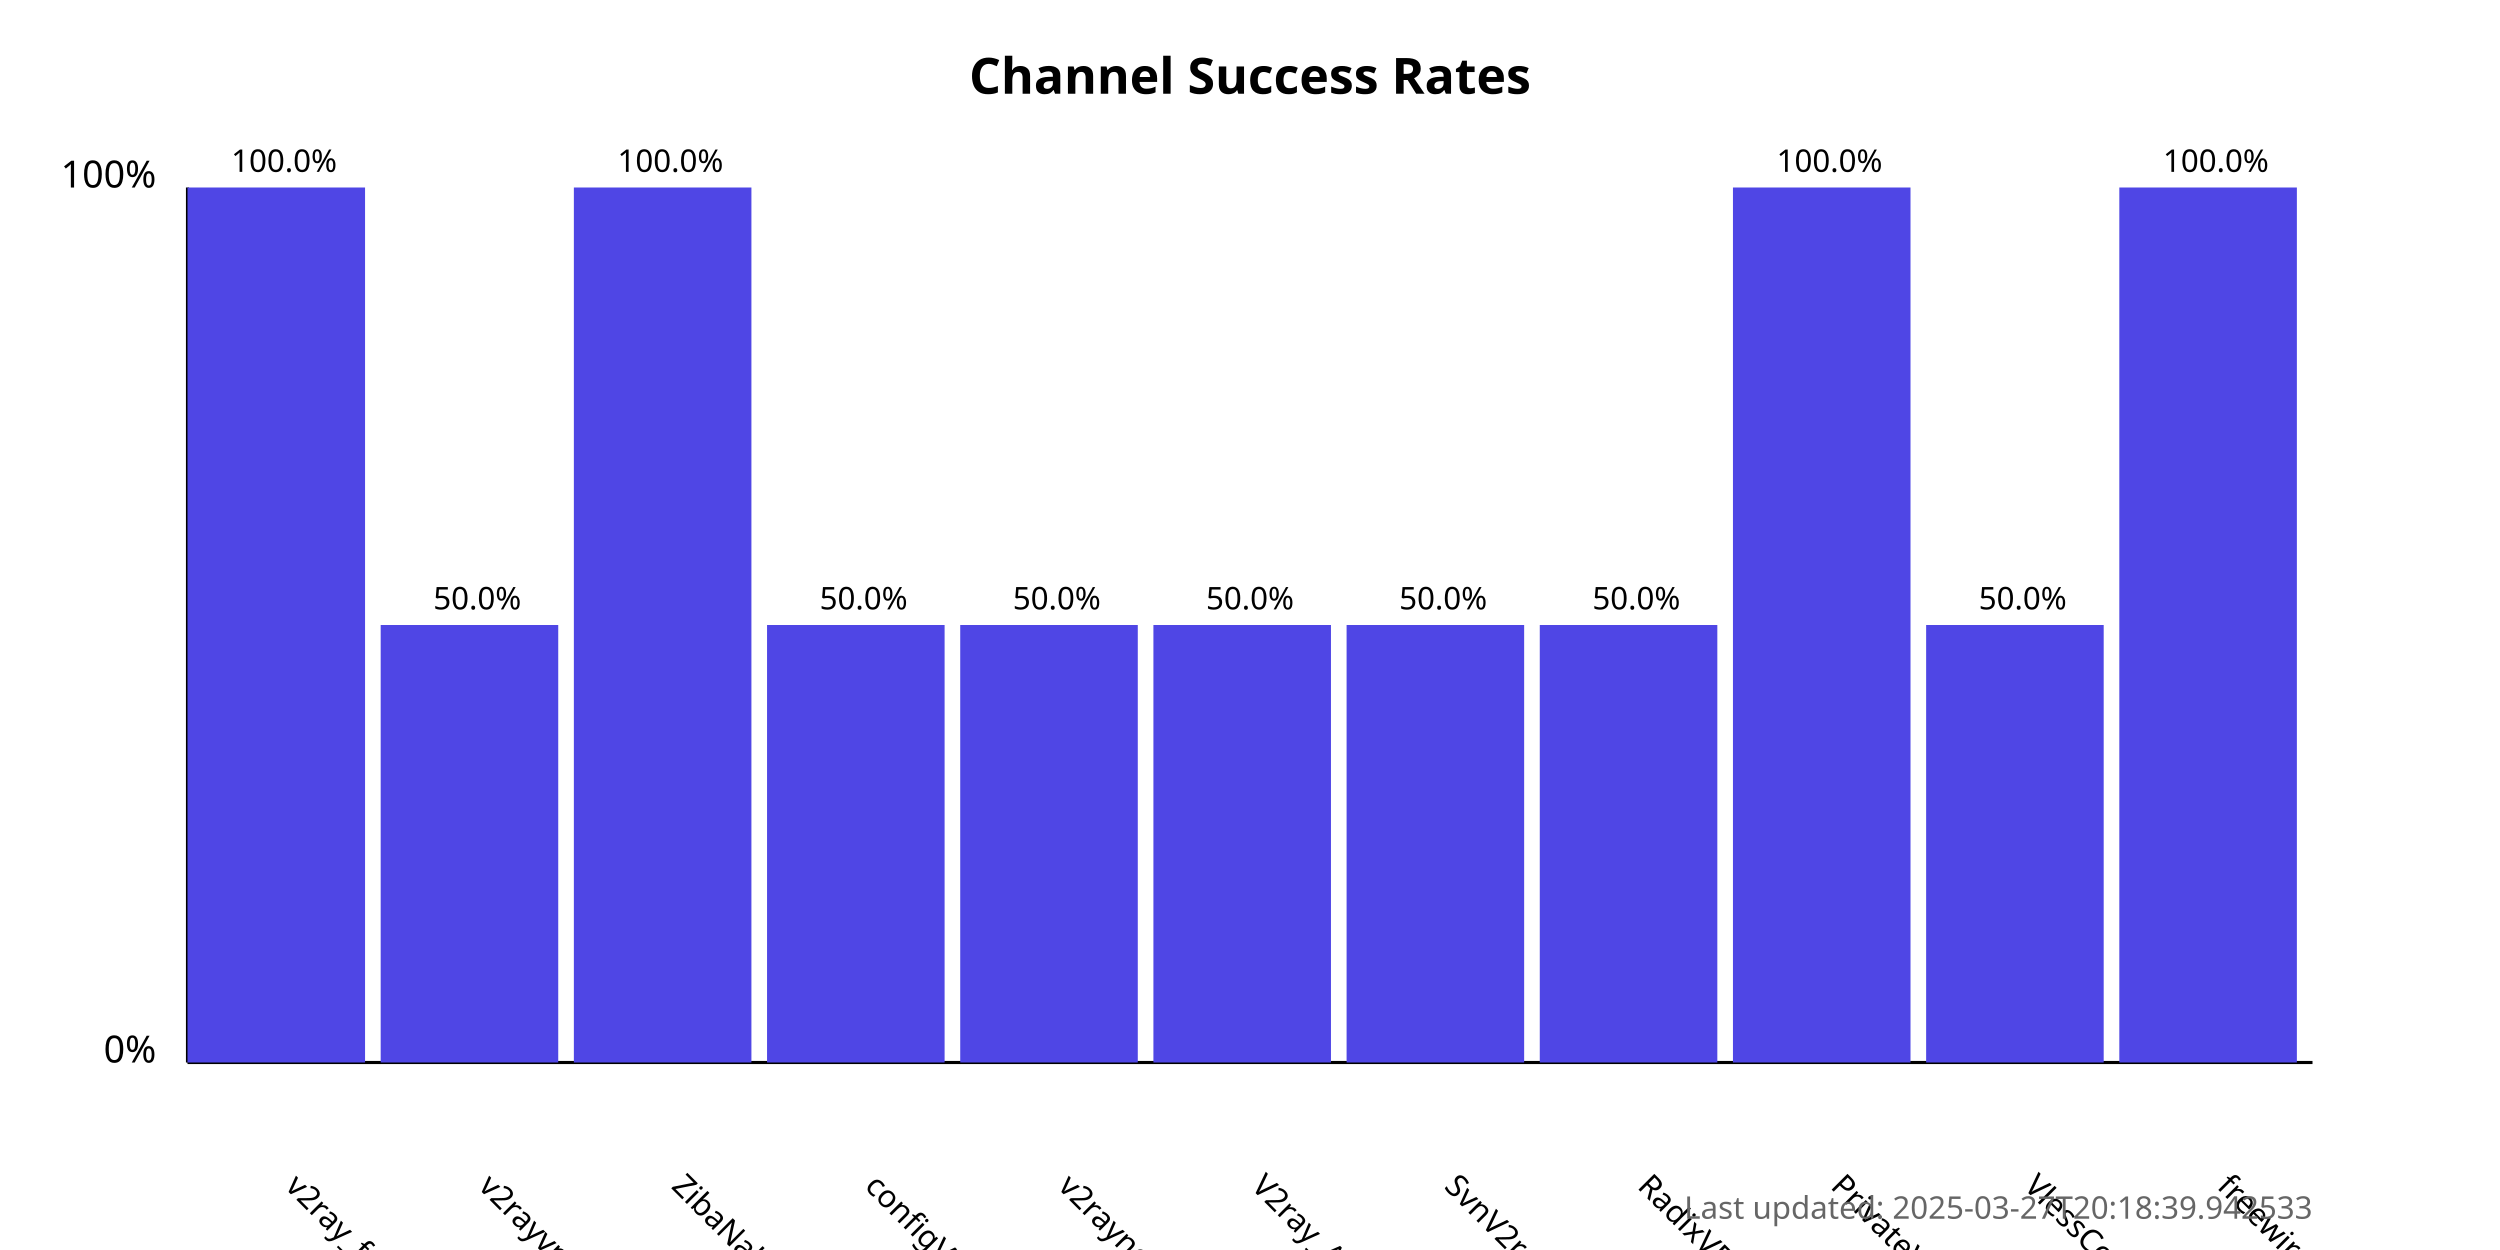
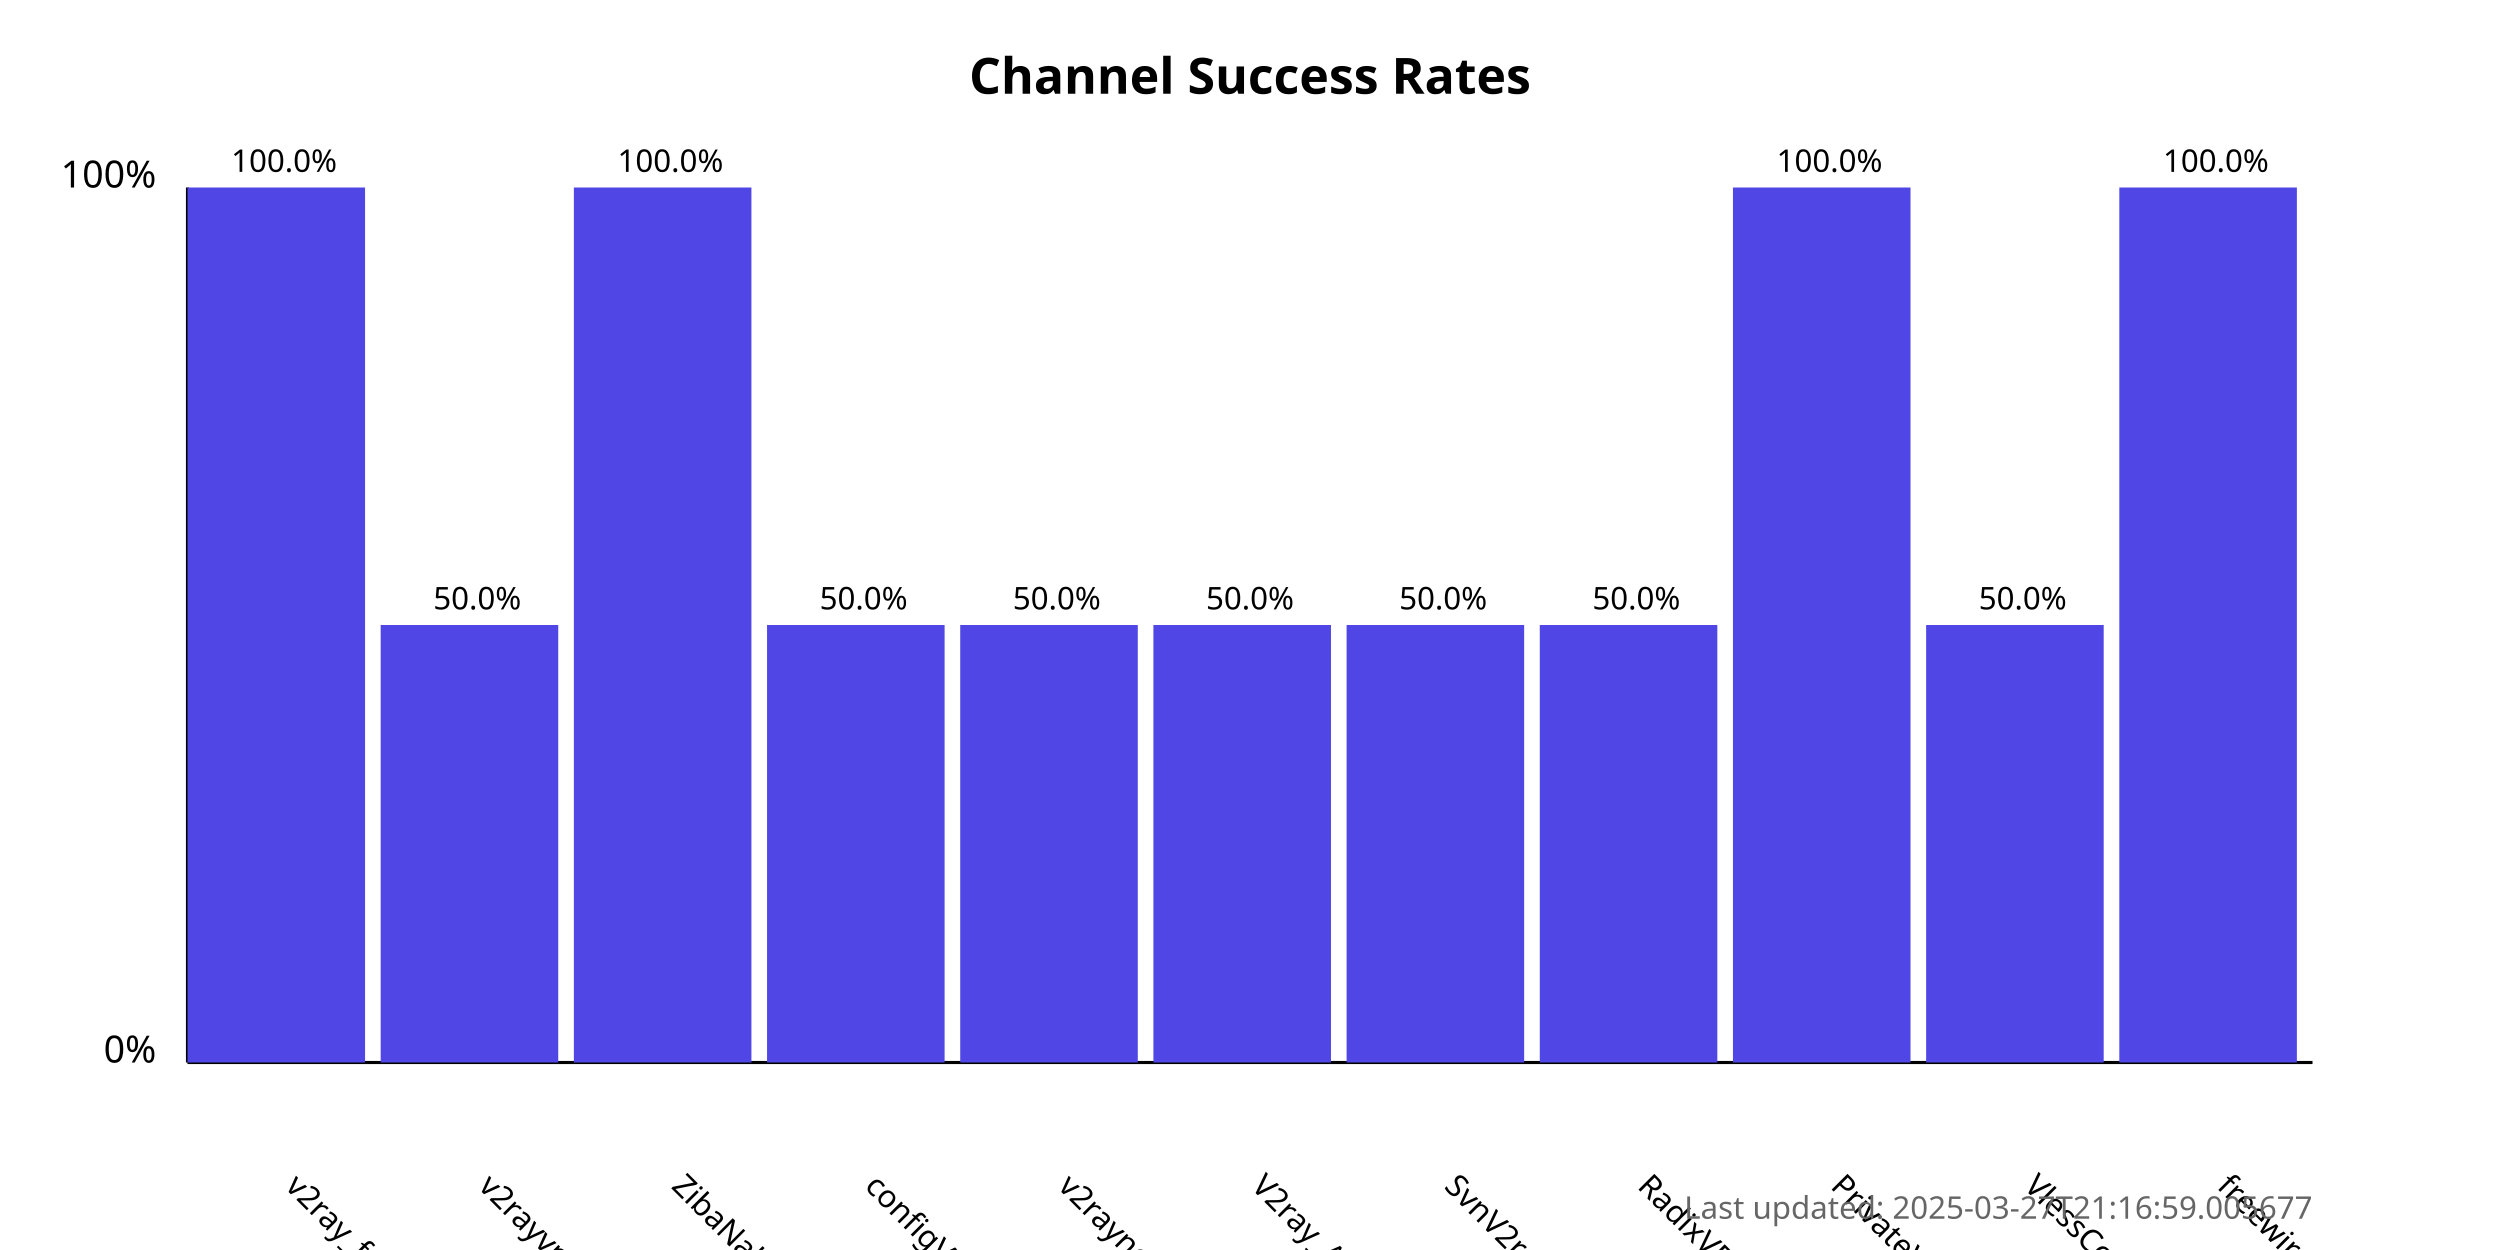
<svg xmlns="http://www.w3.org/2000/svg" width="800" height="400">
  <style>
            .chart-title { font: bold 16px sans-serif; }
            .axis-label { font: 12px sans-serif; }
            .tick-label { font: 10px sans-serif; }
            .bar { fill: #4f46e5; }
            .bar:hover { fill: #6366f1; }
            .timestamp { font: 10px sans-serif; fill: #666; }
        </style>
  <text x="400.0" y="30" text-anchor="middle" class="chart-title">
            Channel Success Rates
        </text>
  <line x1="60" y1="340" x2="60" y2="60" stroke="black" stroke-width="1" />
  <line x1="60" y1="340" x2="740" y2="340" stroke="black" stroke-width="1" />
  <text x="50" y="340" text-anchor="end" class="axis-label">0%</text>
  <text x="50" y="60" text-anchor="end" class="axis-label">100%</text>
  <g>
    <rect x="60" y="60.0" width="56.818" height="280.0" class="bar" />
    <text x="90.909" y="380" transform="rotate(45, 90.90909, 380)" text-anchor="start" class="tick-label">
                v2ray_free_conf
            </text>
    <text x="90.909" y="55.0" text-anchor="middle" class="tick-label">
                100.0%
            </text>
  </g>
  <g>
    <rect x="121.818" y="200.0" width="56.818" height="140.0" class="bar" />
    <text x="152.727" y="380" transform="rotate(45, 152.7273, 380)" text-anchor="start" class="tick-label">
                v2rayvpno
            </text>
    <text x="152.727" y="195.0" text-anchor="middle" class="tick-label">
                50.0%
            </text>
  </g>
  <g>
    <rect x="183.636" y="60.0" width="56.818" height="280.0" class="bar" />
    <text x="214.545" y="380" transform="rotate(45, 214.5455, 380)" text-anchor="start" class="tick-label">
                ZibaNabz
            </text>
    <text x="214.545" y="55.0" text-anchor="middle" class="tick-label">
                100.0%
            </text>
  </g>
  <g>
    <rect x="245.455" y="200.0" width="56.818" height="140.0" class="bar" />
    <text x="276.364" y="380" transform="rotate(45, 276.3636, 380)" text-anchor="start" class="tick-label">
                configV2rayForFree
            </text>
    <text x="276.364" y="195.0" text-anchor="middle" class="tick-label">
                50.0%
            </text>
  </g>
  <g>
    <rect x="307.273" y="200.0" width="56.818" height="140.0" class="bar" />
    <text x="338.182" y="380" transform="rotate(45, 338.1818, 380)" text-anchor="start" class="tick-label">
                v2rayngvpn
            </text>
    <text x="338.182" y="195.0" text-anchor="middle" class="tick-label">
                50.0%
            </text>
  </g>
  <g>
    <rect x="369.091" y="200.0" width="56.818" height="140.0" class="bar" />
    <text x="400.0" y="380" transform="rotate(45, 400.0, 380)" text-anchor="start" class="tick-label">
                V2ray_Alpha
            </text>
    <text x="400.0" y="195.0" text-anchor="middle" class="tick-label">
                50.0%
            </text>
  </g>
  <g>
    <rect x="430.909" y="200.0" width="56.818" height="140.0" class="bar" />
    <text x="461.818" y="380" transform="rotate(45, 461.8182, 380)" text-anchor="start" class="tick-label">
                SvnV2ray
            </text>
    <text x="461.818" y="195.0" text-anchor="middle" class="tick-label">
                50.0%
            </text>
  </g>
  <g>
    <rect x="492.727" y="200.0" width="56.818" height="140.0" class="bar" />
    <text x="523.636" y="380" transform="rotate(45, 523.6364, 380)" text-anchor="start" class="tick-label">
                RadixVPN
            </text>
    <text x="523.636" y="195.0" text-anchor="middle" class="tick-label">
                50.0%
            </text>
  </g>
  <g>
    <rect x="554.545" y="60.0" width="56.818" height="280.0" class="bar" />
    <text x="585.455" y="380" transform="rotate(45, 585.4545, 380)" text-anchor="start" class="tick-label">
                PrivateVPNs
            </text>
    <text x="585.455" y="55.0" text-anchor="middle" class="tick-label">
                100.0%
            </text>
  </g>
  <g>
    <rect x="616.364" y="200.0" width="56.818" height="140.0" class="bar" />
    <text x="647.273" y="380" transform="rotate(45, 647.2727, 380)" text-anchor="start" class="tick-label">
                VlessConfig
            </text>
    <text x="647.273" y="195.0" text-anchor="middle" class="tick-label">
                50.0%
            </text>
  </g>
  <g>
    <rect x="678.182" y="60.0" width="56.818" height="280.0" class="bar" />
    <text x="709.091" y="380" transform="rotate(45, 709.0909, 380)" text-anchor="start" class="tick-label">
                freewireguard
            </text>
    <text x="709.091" y="55.0" text-anchor="middle" class="tick-label">
                100.0%
            </text>
  </g>
  <text x="740" y="390" text-anchor="end" class="timestamp">
-             Last updated: 2025-03-27T20:18:39.942533
+             Last updated: 2025-03-27T21:16:59.005677
        </text>
</svg>
